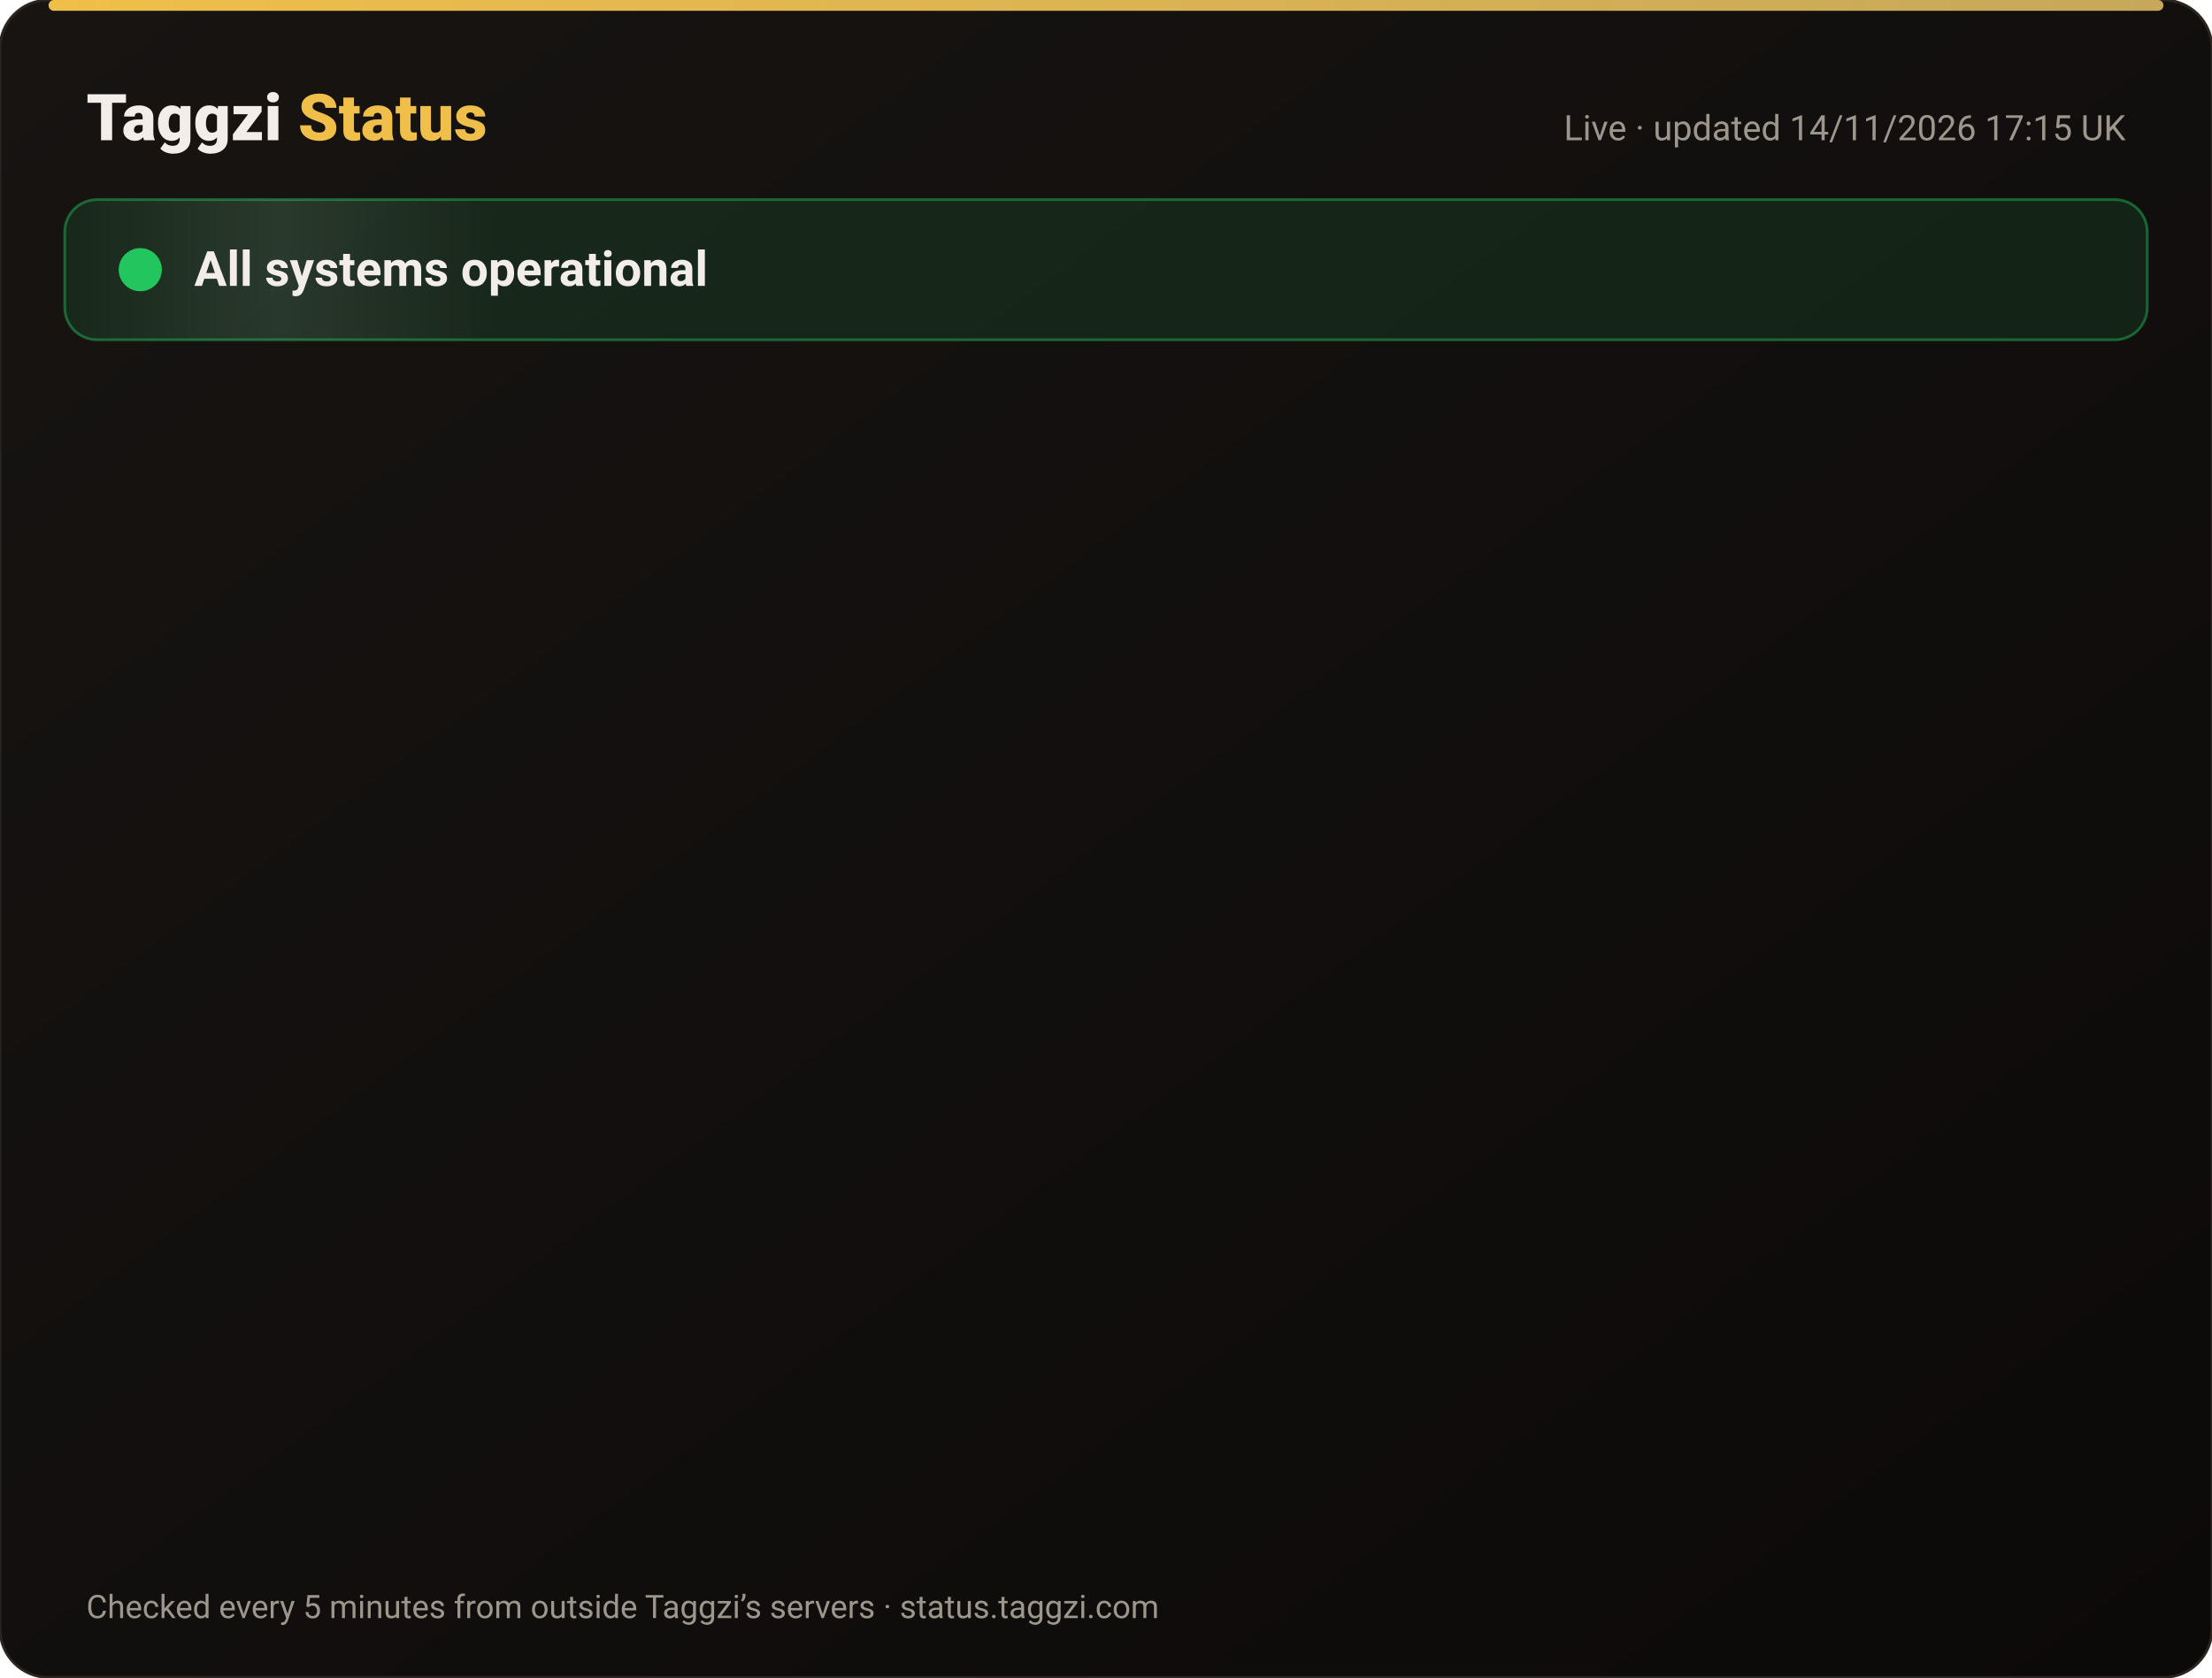
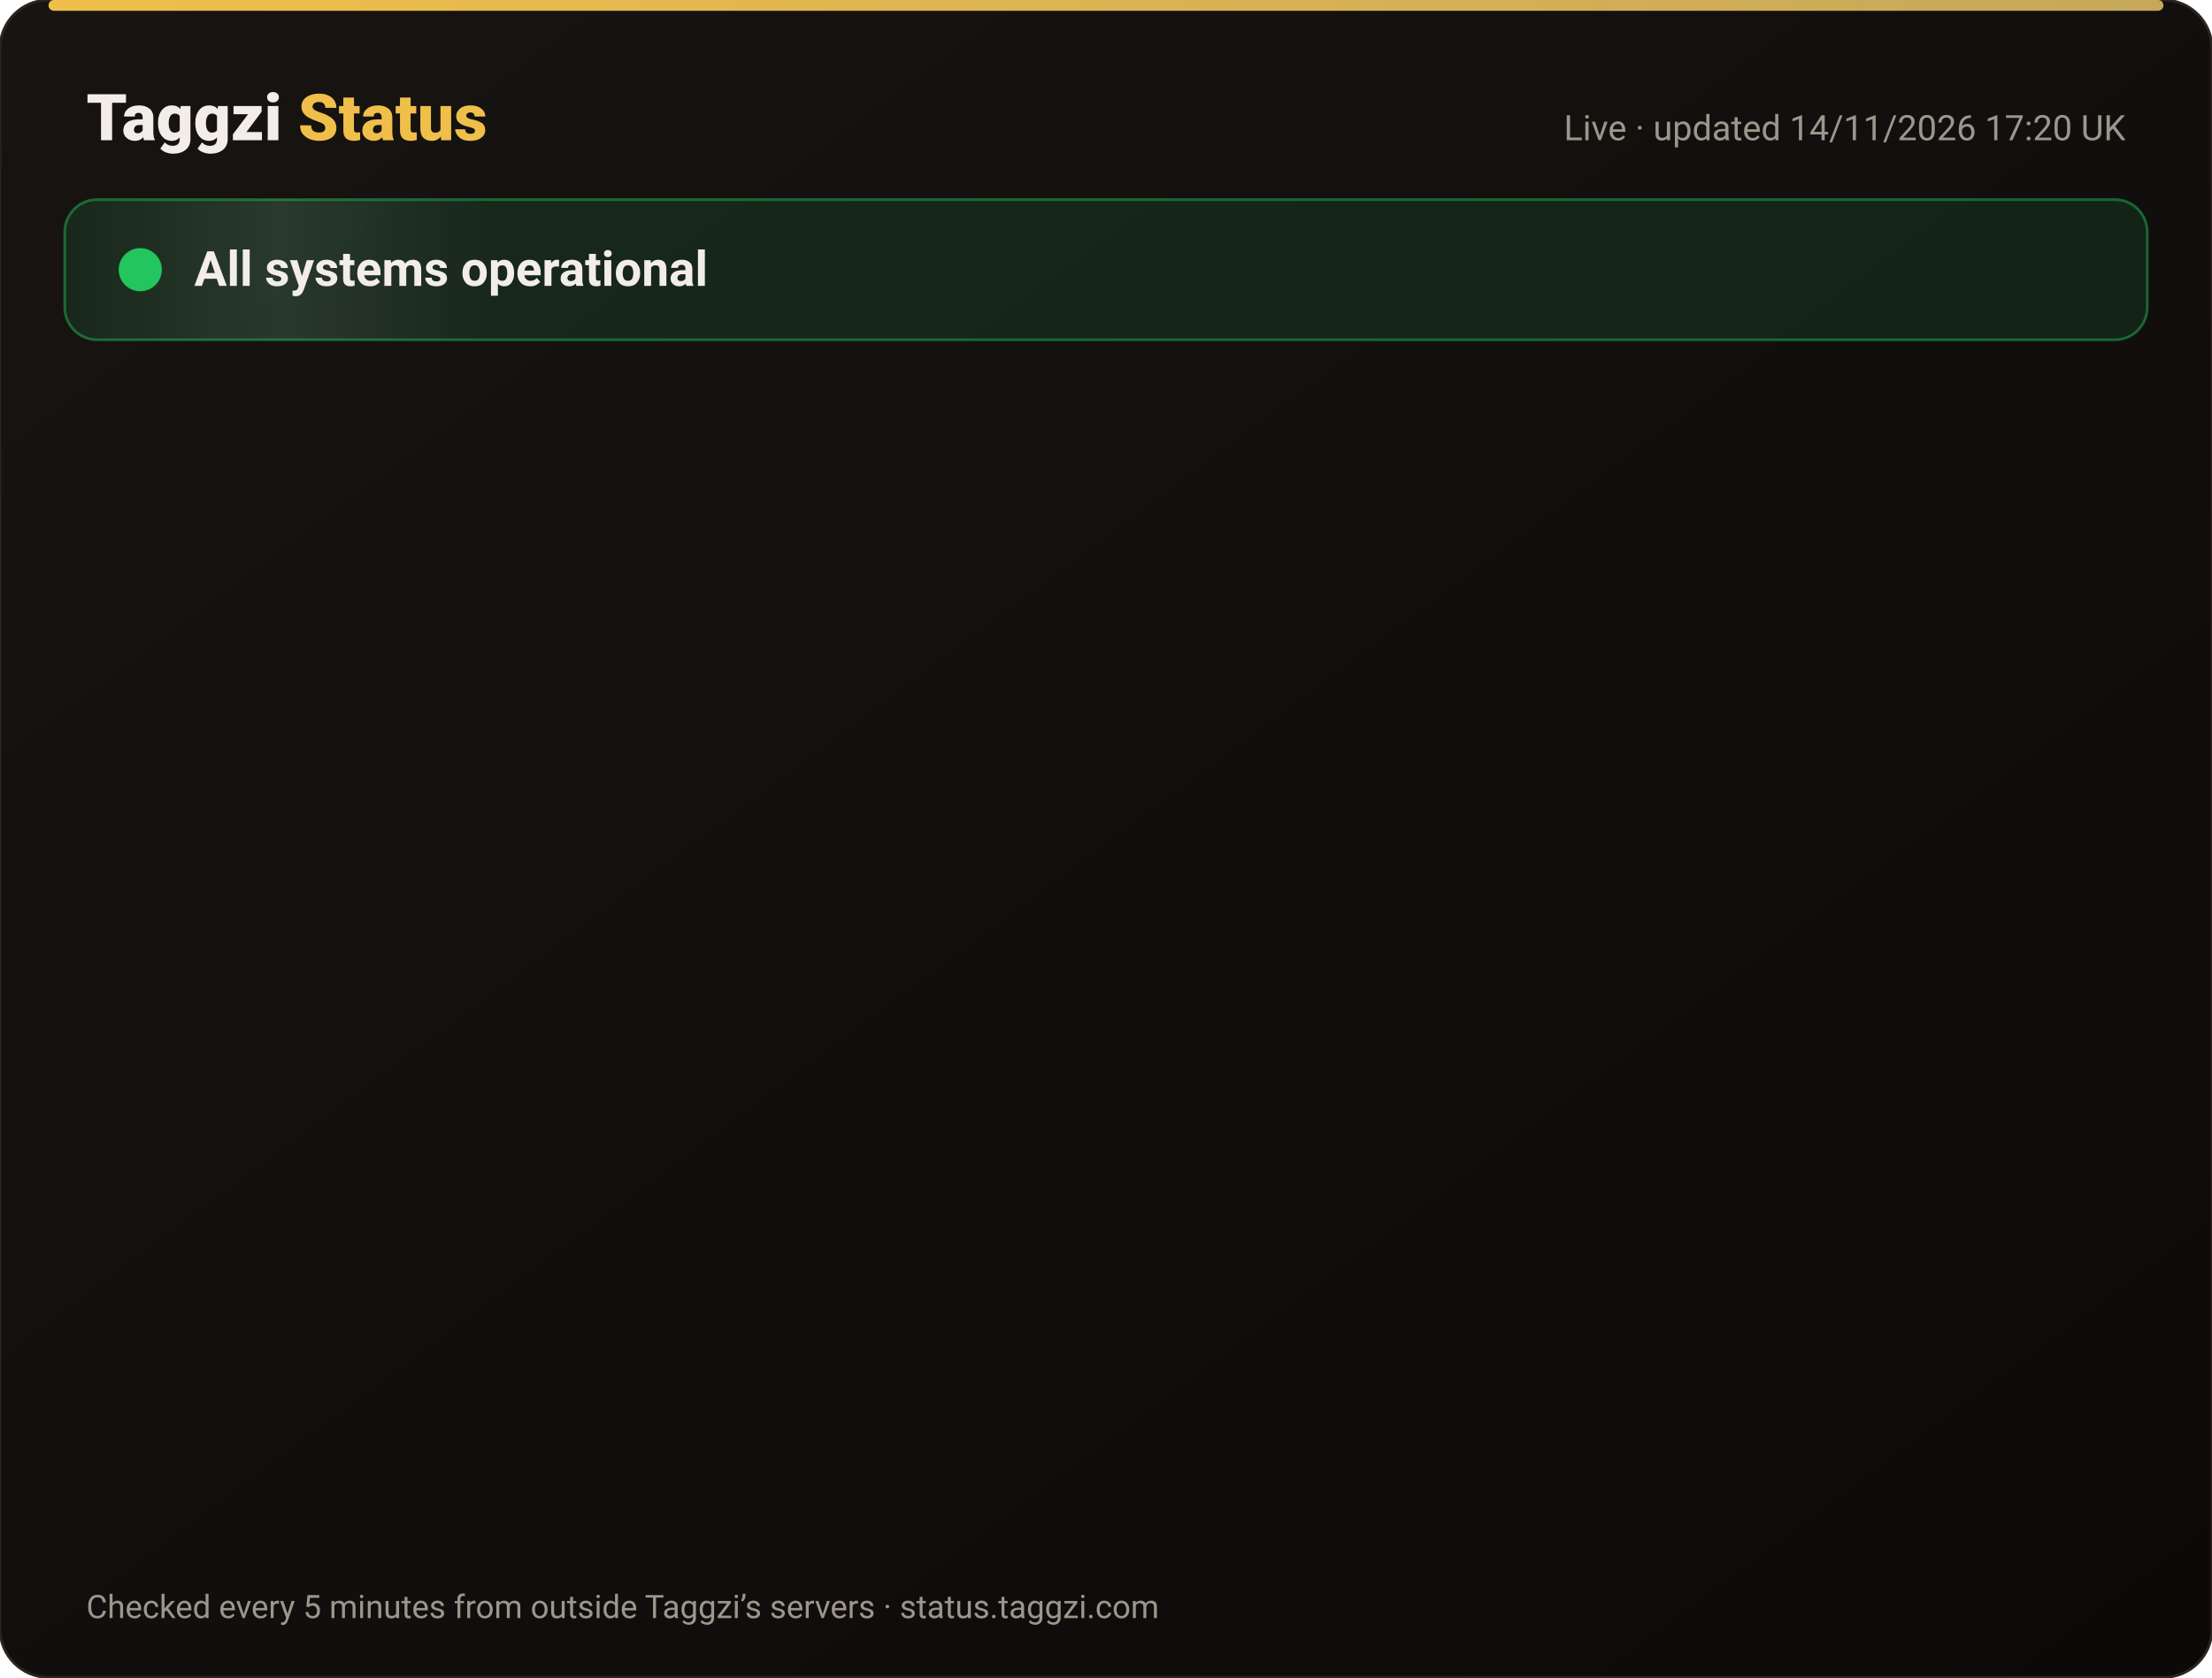
<svg xmlns="http://www.w3.org/2000/svg" width="820" height="622" viewBox="0 0 820 622" font-family="-apple-system,Segoe UI,Roboto,Helvetica,Arial,sans-serif">
  <defs>
    <linearGradient id="bg" x1="0" y1="0" x2="1" y2="1">
      <stop offset="0" stop-color="#171412" />
      <stop offset="1" stop-color="#0C0A09" />
    </linearGradient>
    <linearGradient id="gold" x1="0" x2="1">
      <stop offset="0" stop-color="#F0BF4A" />
      <stop offset="1" stop-color="#c6a85b" />
    </linearGradient>
    <linearGradient id="shine" x1="0" x2="1">
      <stop offset="0" stop-color="#fff" stop-opacity="0" />
      <stop offset=".5" stop-color="#fff" stop-opacity=".08" />
      <stop offset="1" stop-color="#fff" stop-opacity="0" />
    </linearGradient>
  </defs>
  <rect width="820" height="622" rx="18" fill="url(#bg)" stroke="#2a2521" />
  <rect x="18" y="0" width="784" height="4" rx="2" fill="url(#gold)" />
  <text x="32" y="52" font-size="24" font-weight="800" fill="#F2EDE8">Taggzi <tspan fill="#F0BF4A">Status</tspan>
  </text>
-   <text x="788" y="52" font-size="13" fill="#9C968C" text-anchor="end">Live · updated 14/11/2026 17:15 UK</text>
+   <text x="788" y="52" font-size="13" fill="#9C968C" text-anchor="end">Live · updated 14/11/2026 17:20 UK</text>
  <rect x="24" y="74" width="772" height="52" rx="12" fill="#22c55e" fill-opacity=".12" stroke="#22c55e" stroke-opacity=".45" />
  <rect x="24" y="74" width="160" height="52" rx="12" fill="url(#shine)">
    <animate attributeName="x" from="-160" to="820" dur="4s" repeatCount="indefinite" />
  </rect>
  <circle cx="52" cy="100" r="7" fill="#22c55e" />
  <circle cx="52" cy="100" r="7" fill="none" stroke="#22c55e" stroke-width="2">
    <animate attributeName="r" values="7;15;7" dur="2s" repeatCount="indefinite" />
    <animate attributeName="opacity" values=".9;0;.9" dur="2s" repeatCount="indefinite" />
  </circle>
  <text x="72" y="106" font-size="18" font-weight="700" fill="#F2EDE8">All systems operational</text>
  <g opacity="0">
    <animate attributeName="opacity" from="0" to="1" begin="0.00s" dur=".6s" fill="freeze" />
    <line x1="32" y1="188" x2="788" y2="188" stroke="#2a2521" />
    <circle cx="44" cy="166" r="6" fill="#22c55e">
      <animate attributeName="opacity" values="1;.45;1" dur="2.4s" begin="0.00s" repeatCount="indefinite" />
    </circle>
    <text x="62" y="171" font-size="15" font-weight="650" fill="#F2EDE8">Website</text>
    <text x="630" y="171" font-size="13" fill="#9C968C" text-anchor="end">99.97% uptime</text>
    <rect x="648" y="154" width="140" height="24" rx="12" fill="#22c55e" fill-opacity=".14" stroke="#22c55e" stroke-opacity=".5" />
    <text x="718" y="171" font-size="12" font-weight="700" fill="#22c55e" text-anchor="middle">Operational</text>
  </g>
  <g opacity="0">
    <animate attributeName="opacity" from="0" to="1" begin="0.15s" dur=".6s" fill="freeze" />
    <line x1="32" y1="234" x2="788" y2="234" stroke="#2a2521" />
    <circle cx="44" cy="212" r="6" fill="#22c55e">
      <animate attributeName="opacity" values="1;.45;1" dur="2.4s" begin="0.15s" repeatCount="indefinite" />
    </circle>
    <text x="62" y="217" font-size="15" font-weight="650" fill="#F2EDE8">Tag scans</text>
    <text x="630" y="217" font-size="13" fill="#9C968C" text-anchor="end">99.97% uptime</text>
    <rect x="648" y="200" width="140" height="24" rx="12" fill="#22c55e" fill-opacity=".14" stroke="#22c55e" stroke-opacity=".5" />
    <text x="718" y="217" font-size="12" font-weight="700" fill="#22c55e" text-anchor="middle">Operational</text>
  </g>
  <g opacity="0">
    <animate attributeName="opacity" from="0" to="1" begin="0.30s" dur=".6s" fill="freeze" />
    <line x1="32" y1="280" x2="788" y2="280" stroke="#2a2521" />
    <circle cx="44" cy="258" r="6" fill="#22c55e">
      <animate attributeName="opacity" values="1;.45;1" dur="2.4s" begin="0.30s" repeatCount="indefinite" />
    </circle>
    <text x="62" y="263" font-size="15" font-weight="650" fill="#F2EDE8">Manual tag lookup</text>
    <text x="630" y="263" font-size="13" fill="#9C968C" text-anchor="end">99.97% uptime</text>
    <rect x="648" y="246" width="140" height="24" rx="12" fill="#22c55e" fill-opacity=".14" stroke="#22c55e" stroke-opacity=".5" />
    <text x="718" y="263" font-size="12" font-weight="700" fill="#22c55e" text-anchor="middle">Operational</text>
  </g>
  <g opacity="0">
    <animate attributeName="opacity" from="0" to="1" begin="0.45s" dur=".6s" fill="freeze" />
    <line x1="32" y1="326" x2="788" y2="326" stroke="#2a2521" />
    <circle cx="44" cy="304" r="6" fill="#22c55e">
      <animate attributeName="opacity" values="1;.45;1" dur="2.4s" begin="0.45s" repeatCount="indefinite" />
    </circle>
    <text x="62" y="309" font-size="15" font-weight="650" fill="#F2EDE8">App &amp; login</text>
    <text x="630" y="309" font-size="13" fill="#9C968C" text-anchor="end">99.97% uptime</text>
    <rect x="648" y="292" width="140" height="24" rx="12" fill="#22c55e" fill-opacity=".14" stroke="#22c55e" stroke-opacity=".5" />
    <text x="718" y="309" font-size="12" font-weight="700" fill="#22c55e" text-anchor="middle">Operational</text>
  </g>
  <g opacity="0">
    <animate attributeName="opacity" from="0" to="1" begin="0.60s" dur=".6s" fill="freeze" />
    <line x1="32" y1="372" x2="788" y2="372" stroke="#2a2521" />
    <circle cx="44" cy="350" r="6" fill="#22c55e">
      <animate attributeName="opacity" values="1;.45;1" dur="2.4s" begin="0.60s" repeatCount="indefinite" />
    </circle>
    <text x="62" y="355" font-size="15" font-weight="650" fill="#F2EDE8">Community alerts</text>
    <text x="630" y="355" font-size="13" fill="#9C968C" text-anchor="end">99.97% uptime</text>
    <rect x="648" y="338" width="140" height="24" rx="12" fill="#22c55e" fill-opacity=".14" stroke="#22c55e" stroke-opacity=".5" />
    <text x="718" y="355" font-size="12" font-weight="700" fill="#22c55e" text-anchor="middle">Operational</text>
  </g>
  <g opacity="0">
    <animate attributeName="opacity" from="0" to="1" begin="0.75s" dur=".6s" fill="freeze" />
    <line x1="32" y1="418" x2="788" y2="418" stroke="#2a2521" />
    <circle cx="44" cy="396" r="6" fill="#22c55e">
      <animate attributeName="opacity" values="1;.45;1" dur="2.4s" begin="0.75s" repeatCount="indefinite" />
    </circle>
    <text x="62" y="401" font-size="15" font-weight="650" fill="#F2EDE8">Private calling</text>
    <text x="630" y="401" font-size="13" fill="#9C968C" text-anchor="end">99.97% uptime</text>
    <rect x="648" y="384" width="140" height="24" rx="12" fill="#22c55e" fill-opacity=".14" stroke="#22c55e" stroke-opacity=".5" />
    <text x="718" y="401" font-size="12" font-weight="700" fill="#22c55e" text-anchor="middle">Operational</text>
  </g>
  <g opacity="0">
    <animate attributeName="opacity" from="0" to="1" begin="0.90s" dur=".6s" fill="freeze" />
    <line x1="32" y1="464" x2="788" y2="464" stroke="#2a2521" />
    <circle cx="44" cy="442" r="6" fill="#22c55e">
      <animate attributeName="opacity" values="1;.45;1" dur="2.4s" begin="0.90s" repeatCount="indefinite" />
    </circle>
    <text x="62" y="447" font-size="15" font-weight="650" fill="#F2EDE8">Payments</text>
    <text x="630" y="447" font-size="13" fill="#9C968C" text-anchor="end">99.96% uptime</text>
    <rect x="648" y="430" width="140" height="24" rx="12" fill="#22c55e" fill-opacity=".14" stroke="#22c55e" stroke-opacity=".5" />
    <text x="718" y="447" font-size="12" font-weight="700" fill="#22c55e" text-anchor="middle">Operational</text>
  </g>
  <g opacity="0">
    <animate attributeName="opacity" from="0" to="1" begin="1.05s" dur=".6s" fill="freeze" />
    <line x1="32" y1="510" x2="788" y2="510" stroke="#2a2521" />
    <circle cx="44" cy="488" r="6" fill="#22c55e">
      <animate attributeName="opacity" values="1;.45;1" dur="2.4s" begin="1.05s" repeatCount="indefinite" />
    </circle>
    <text x="62" y="493" font-size="15" font-weight="650" fill="#F2EDE8">Email &amp; support</text>
    <text x="630" y="493" font-size="13" fill="#9C968C" text-anchor="end">99.97% uptime</text>
    <rect x="648" y="476" width="140" height="24" rx="12" fill="#22c55e" fill-opacity=".14" stroke="#22c55e" stroke-opacity=".5" />
    <text x="718" y="493" font-size="12" font-weight="700" fill="#22c55e" text-anchor="middle">Operational</text>
  </g>
  <g opacity="0">
    <animate attributeName="opacity" from="0" to="1" begin="1.20s" dur=".6s" fill="freeze" />
    <line x1="32" y1="556" x2="788" y2="556" stroke="#2a2521" />
    <circle cx="44" cy="534" r="6" fill="#22c55e">
      <animate attributeName="opacity" values="1;.45;1" dur="2.4s" begin="1.20s" repeatCount="indefinite" />
    </circle>
    <text x="62" y="539" font-size="15" font-weight="650" fill="#F2EDE8">Secure connection (SSL)</text>
    <text x="630" y="539" font-size="13" fill="#9C968C" text-anchor="end">100.00% uptime</text>
    <rect x="648" y="522" width="140" height="24" rx="12" fill="#22c55e" fill-opacity=".14" stroke="#22c55e" stroke-opacity=".5" />
    <text x="718" y="539" font-size="12" font-weight="700" fill="#22c55e" text-anchor="middle">Operational</text>
  </g>
  <text x="32" y="600" font-size="12" fill="#9C968C">Checked every 5 minutes from outside Taggzi’s servers · status.taggzi.com</text>
</svg>
